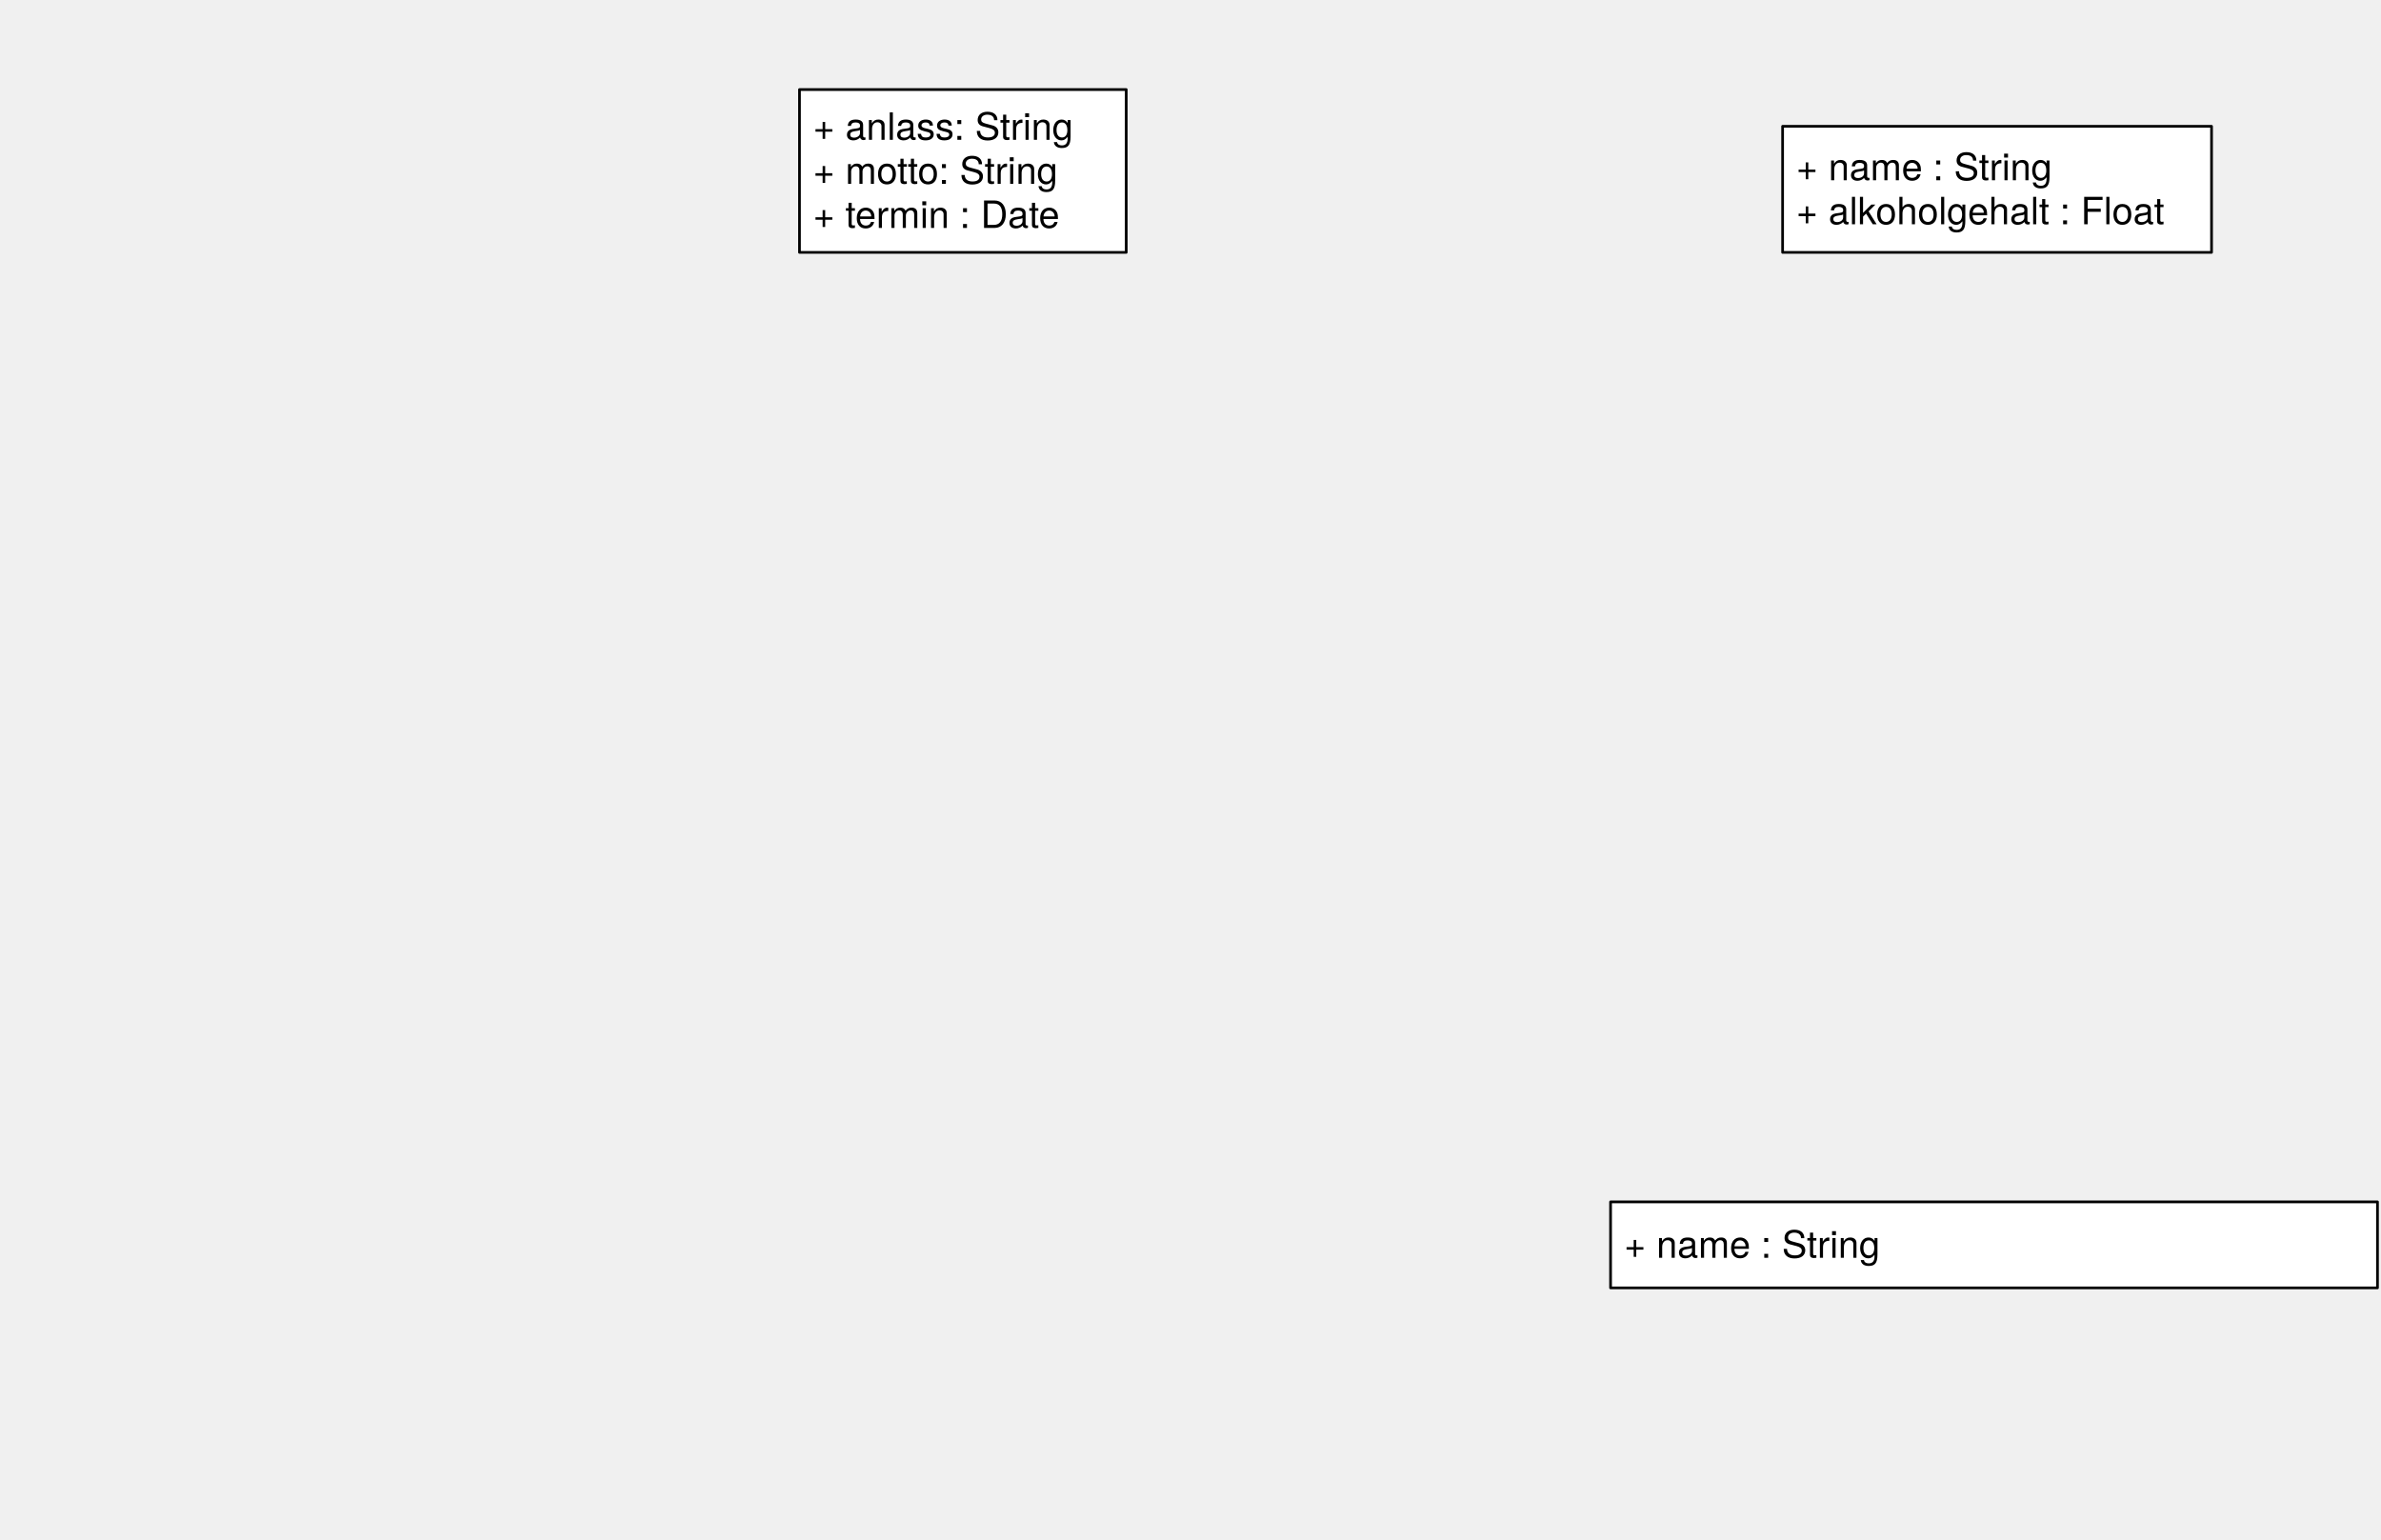
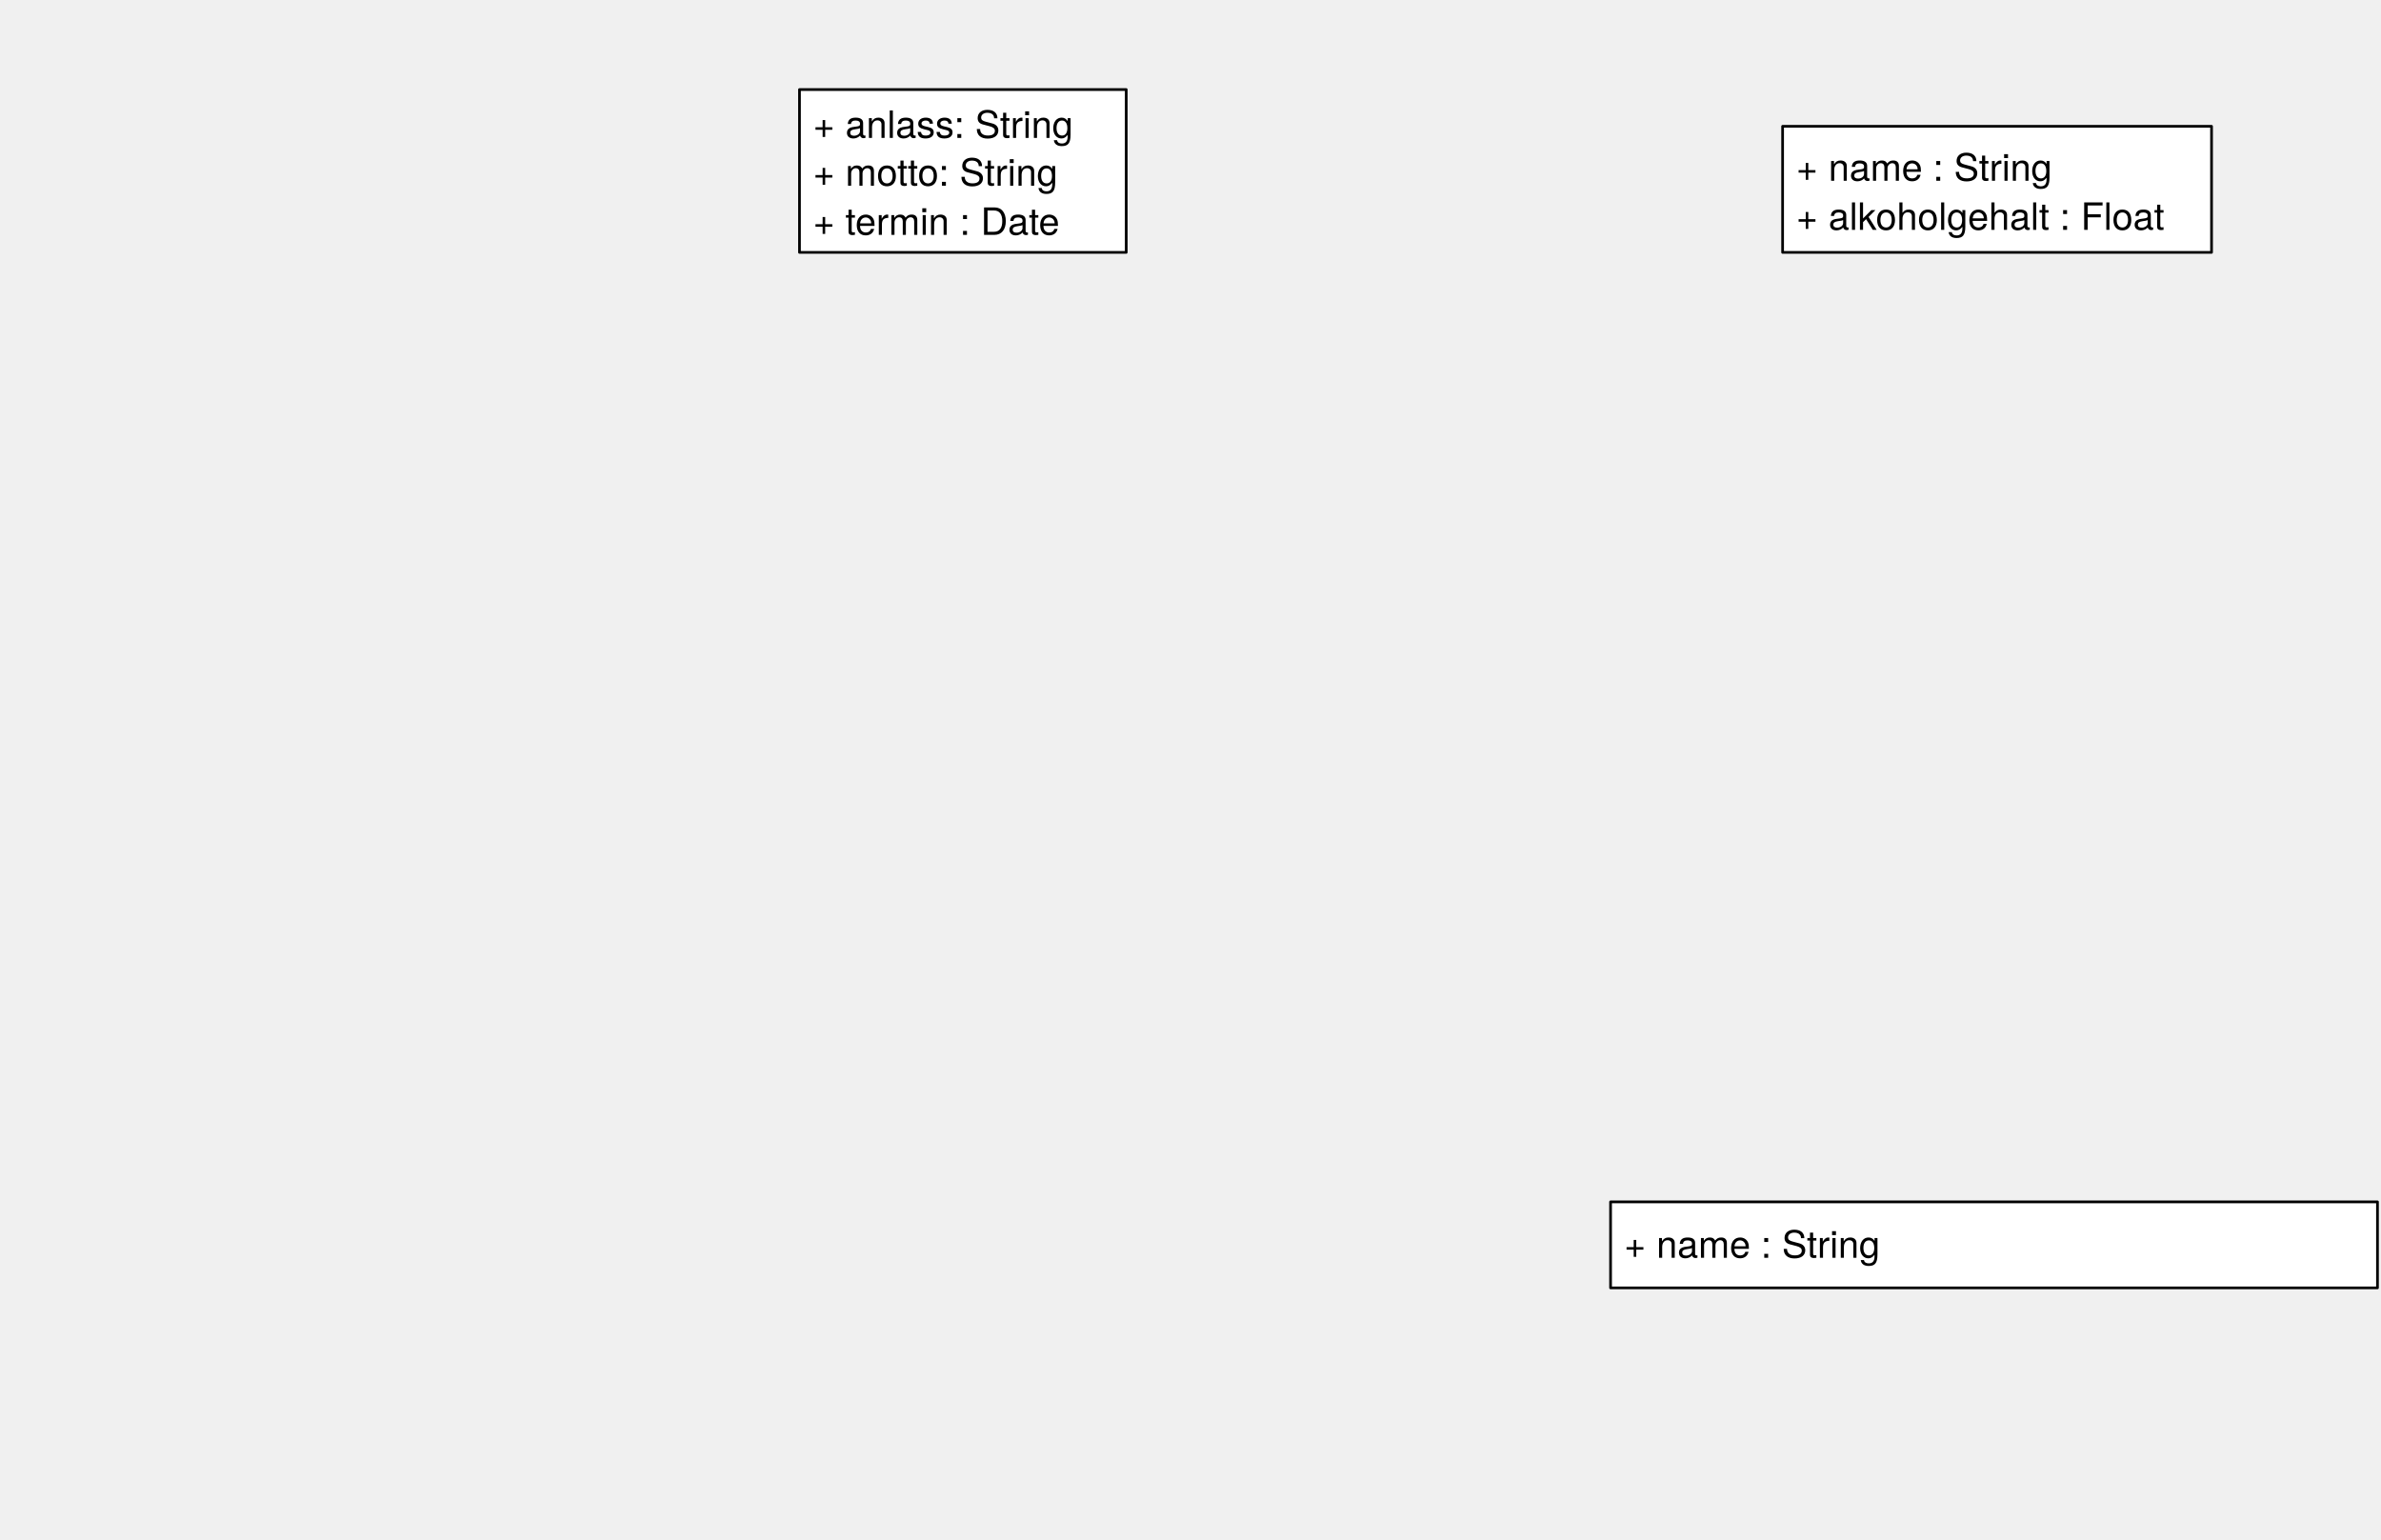
<svg xmlns="http://www.w3.org/2000/svg" version="1.1" viewBox="262 75 886 573" width="886" height="573">
  <defs>
    <font-face font-family="Helvetica Neue" font-size="14" panose-1="2 0 5 3 0 0 0 2 0 4" units-per-em="1000" underline-position="-100" underline-thickness="50" slope="0" x-height="517" cap-height="714" ascent="951.996" descent="-212.997" font-weight="400">
      <font-face-src>
        <font-face-name name="HelveticaNeue" />
      </font-face-src>
    </font-face>
  </defs>
-   <g id="party" stroke-dasharray="none" stroke-opacity="1" stroke="none" fill-opacity="1" fill="none">
+   <g id="party" stroke-opacity="1" fill-opacity="1" stroke="none" stroke-dasharray="none" fill="none">
    <g id="party_attribute_einfach">
      <g id="Graphic_67">
        <rect x="559.5" y="108.324" width="121.582" height="60.594" fill="white" />
        <rect x="559.5" y="108.324" width="121.582" height="60.594" stroke="black" stroke-linecap="round" stroke-linejoin="round" stroke-width="1" />
-         <text transform="translate(564.5 114.0331)" fill="black">
+         <text transform="translate(564.5 113.3242)" fill="black">
          <tspan font-family="Helvetica Neue" font-size="14" font-weight="400" fill="black" x="0" y="13" xml:space="preserve">+ anlass: String</tspan>
-           <tspan font-family="Helvetica Neue" font-size="14" font-weight="400" fill="black" x="0" y="29.392" xml:space="preserve">+ motto: String</tspan>
-           <tspan font-family="Helvetica Neue" font-size="14" font-weight="400" fill="black" x="0" y="45.784" xml:space="preserve">+ termin : Date</tspan>
        </text>
      </g>
      <g id="Graphic_66">
        <rect x="925.33" y="122" width="159.613" height="46.918" fill="white" />
        <rect x="925.33" y="122" width="159.613" height="46.918" stroke="black" stroke-linecap="round" stroke-linejoin="round" stroke-width="1" />
-         <text transform="translate(930.3301 129.067)" fill="black">
+         <text transform="translate(930.3301 129.263)" fill="black">
          <tspan font-family="Helvetica Neue" font-size="14" font-weight="400" fill="black" x="0" y="13" xml:space="preserve">+ name : String</tspan>
-           <tspan font-family="Helvetica Neue" font-size="14" font-weight="400" fill="black" x="0" y="29.392" xml:space="preserve">+ alkoholgehalt : Float</tspan>
        </text>
      </g>
      <g id="Graphic_178">
        <rect x="861.311" y="522.238" width="285.379" height="32" fill="white" />
        <rect x="861.311" y="522.238" width="285.379" height="32" stroke="black" stroke-linecap="round" stroke-linejoin="round" stroke-width="1" />
        <text transform="translate(866.3105 530.0423)" fill="black">
          <tspan font-family="Helvetica Neue" font-size="14" font-weight="400" fill="black" x="0" y="13" xml:space="preserve">+ name : String</tspan>
        </text>
      </g>
+       <g id="Graphic_281">
+         <text transform="translate(564.5 149.3911)" fill="black">
+           <tspan font-family="Helvetica Neue" font-size="14" font-weight="400" fill="black" x="0" y="13" xml:space="preserve">+ termin : Date</tspan>
+         </text>
+       </g>
+       <g id="Graphic_282">
+         <text transform="translate(564.5 131.1195)" fill="black">
+           <tspan font-family="Helvetica Neue" font-size="14" font-weight="400" fill="black" x="0" y="13" xml:space="preserve">+ motto: String</tspan>
+         </text>
+       </g>
+       <g id="Graphic_283">
+         <text transform="translate(930.3301 147.526)" fill="black">
+           <tspan font-family="Helvetica Neue" font-size="14" font-weight="400" fill="black" x="0" y="13" xml:space="preserve">+ alkoholgehalt : Float</tspan>
+         </text>
+       </g>
    </g>
  </g>
</svg>
